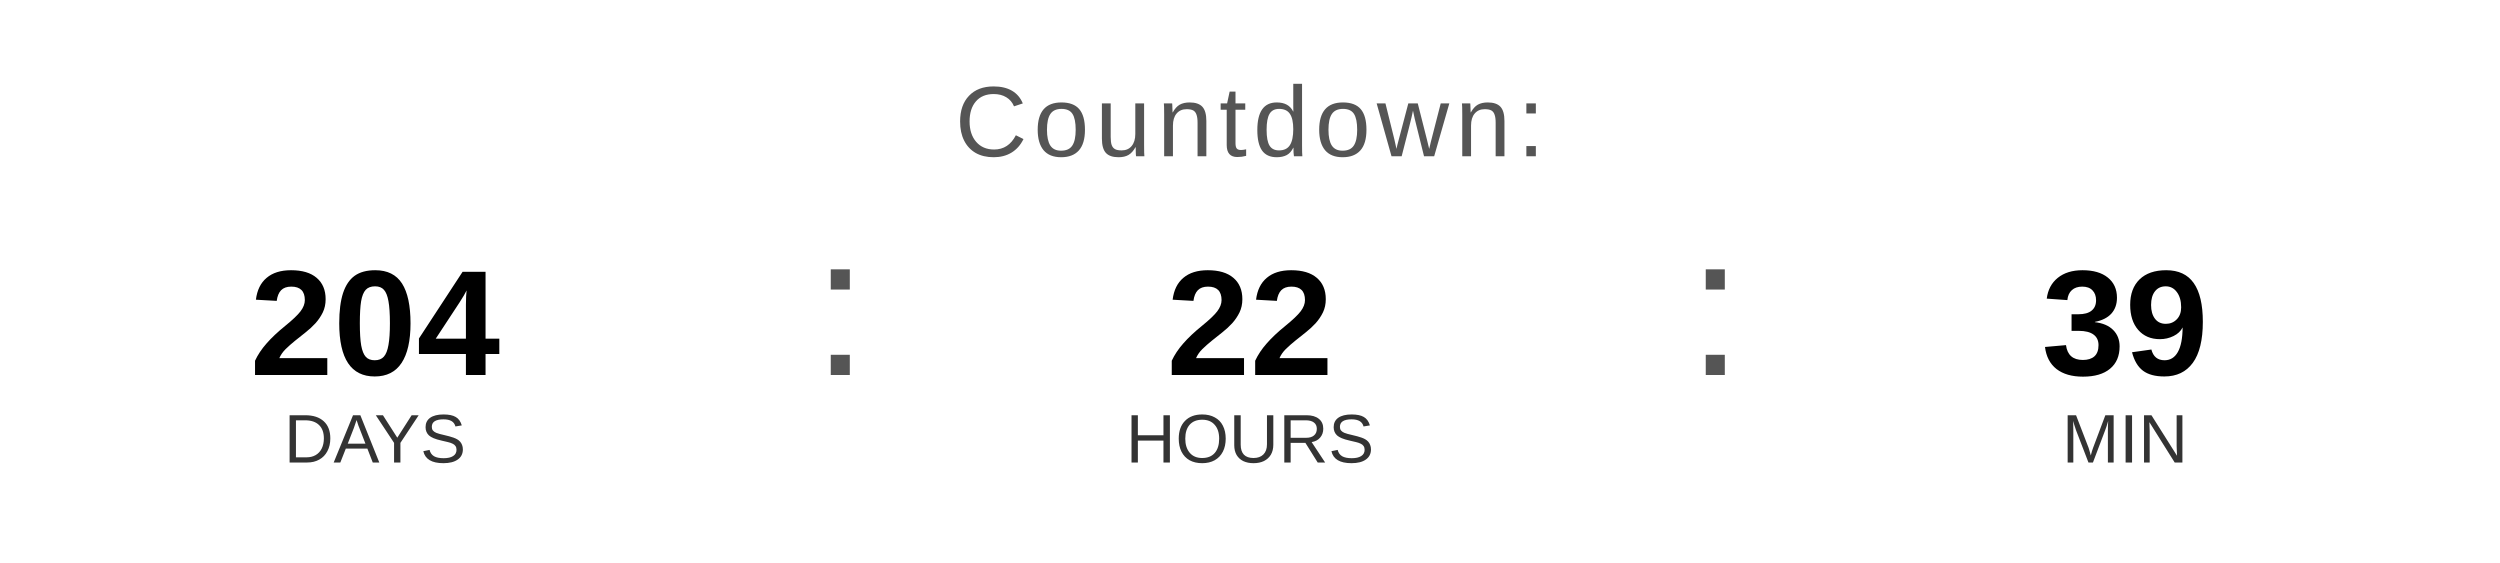
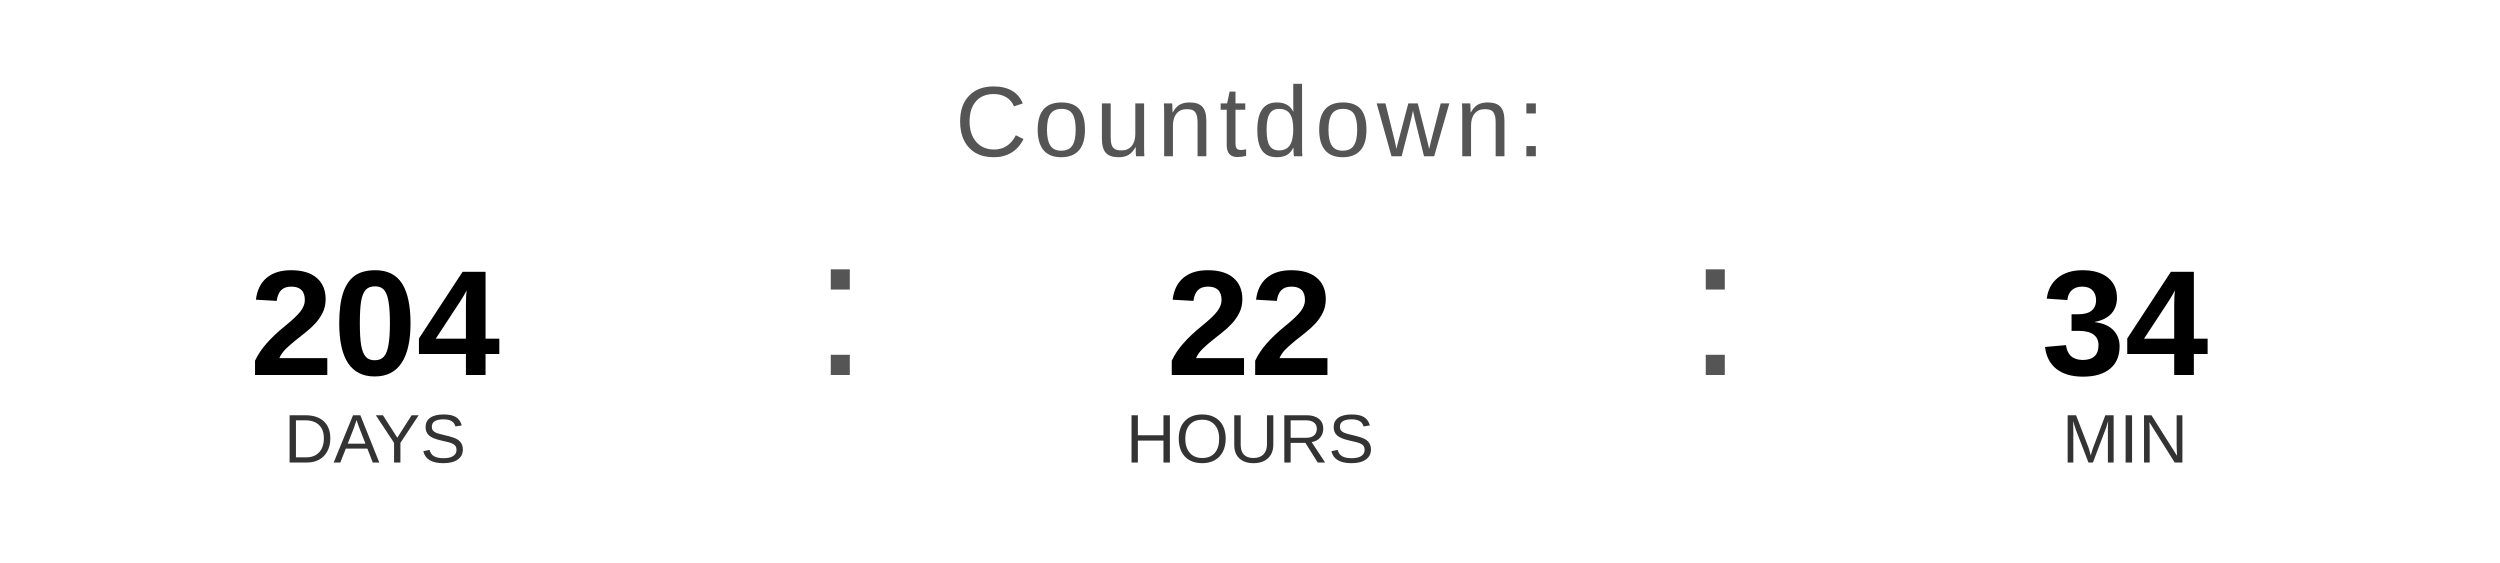
<svg xmlns="http://www.w3.org/2000/svg" width="400" height="90" viewBox="0 0 400 90">
  <text x="200" y="25" font-family="Arial, Helvetica, sans-serif" font-size="16" fill="#555555" text-anchor="middle" letter-spacing="1">
    Countdown:
  </text>
  <text x="60" y="60" font-family="Arial, Helvetica, sans-serif" font-size="24" font-weight="bold" fill="#000000" text-anchor="middle">204</text>
  <text x="60" y="74" font-family="Arial, Helvetica, sans-serif" font-size="11" fill="#333333" text-anchor="middle">DAYS</text>
  <text x="130" y="60" font-family="Arial, sans-serif" font-size="32" fill="#555555">:</text>
  <text x="200" y="60" font-family="Arial, Helvetica, sans-serif" font-size="24" font-weight="bold" fill="#000000" text-anchor="middle">22</text>
  <text x="200" y="74" font-family="Arial, Helvetica, sans-serif" font-size="11" fill="#333333" text-anchor="middle">HOURS</text>
  <text x="270" y="60" font-family="Arial, sans-serif" font-size="32" fill="#555555">:</text>
-   <text x="340" y="60" font-family="Arial, Helvetica, sans-serif" font-size="24" font-weight="bold" fill="#000000" text-anchor="middle">39</text>
+   <text x="340" y="60" font-family="Arial, Helvetica, sans-serif" font-size="24" font-weight="bold" fill="#000000" text-anchor="middle">34</text>
  <text x="340" y="74" font-family="Arial, Helvetica, sans-serif" font-size="11" fill="#333333" text-anchor="middle">MIN</text>
</svg>
